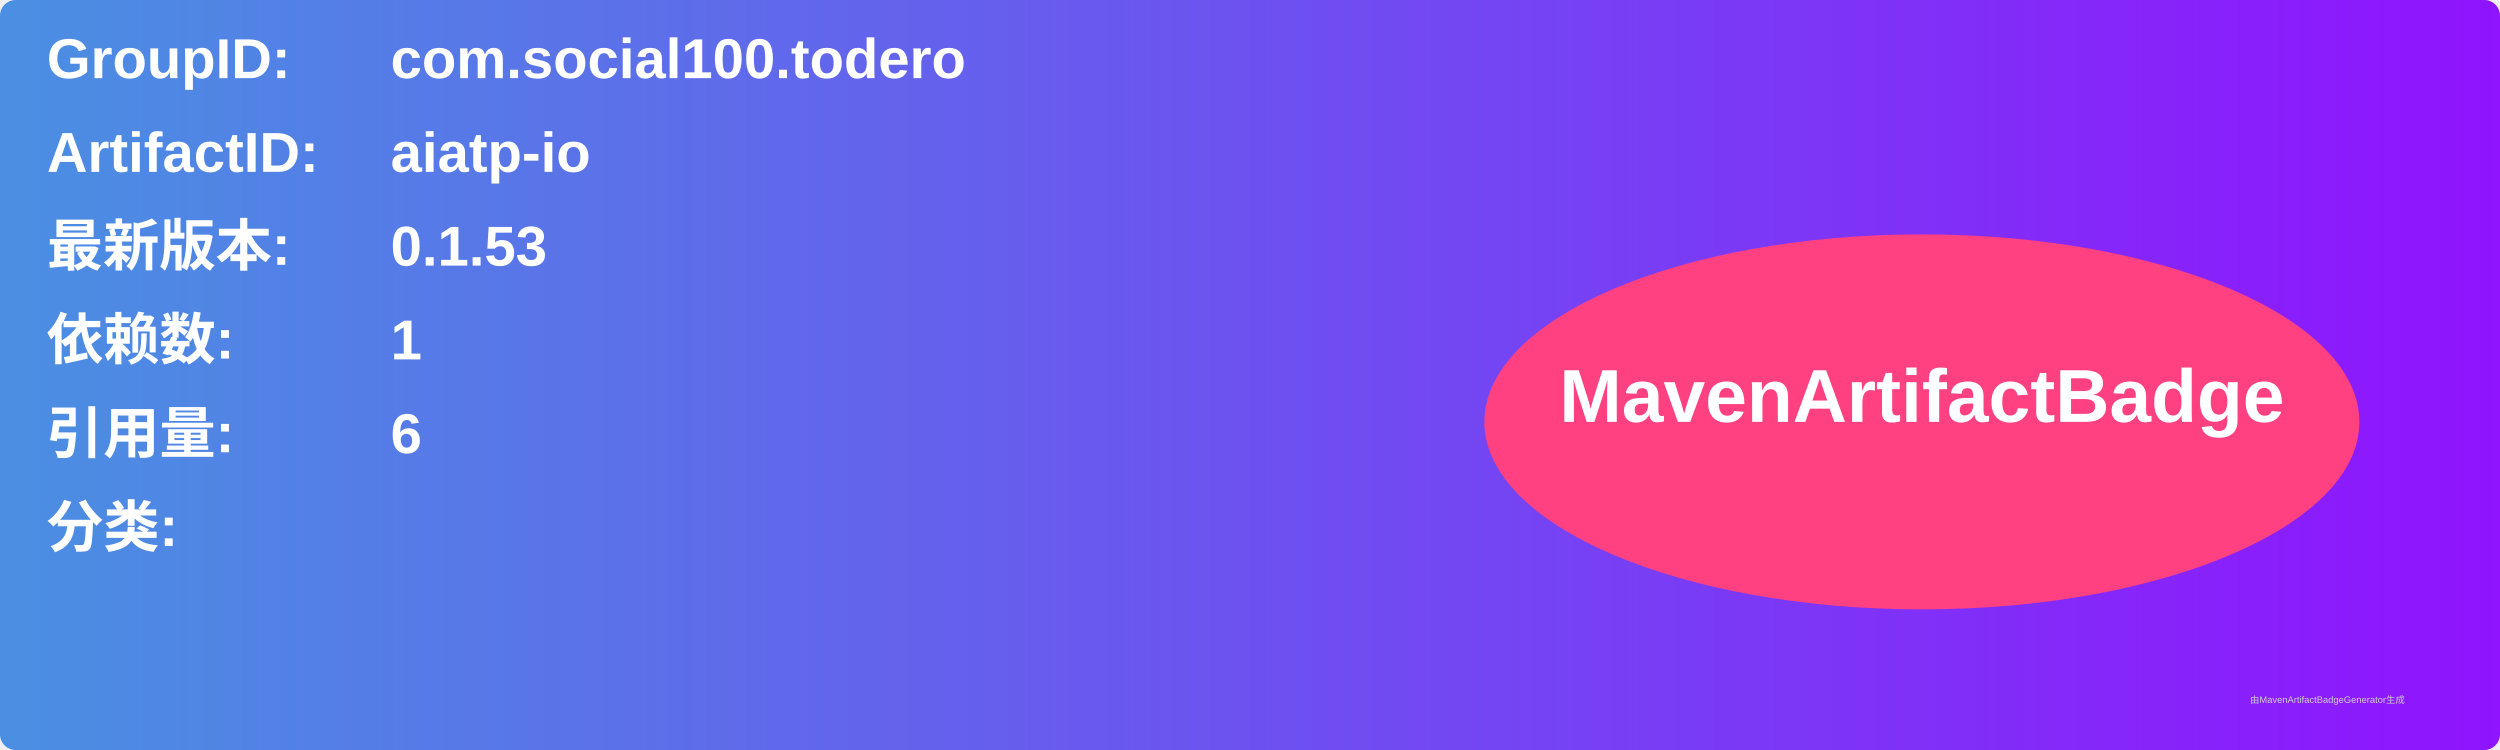
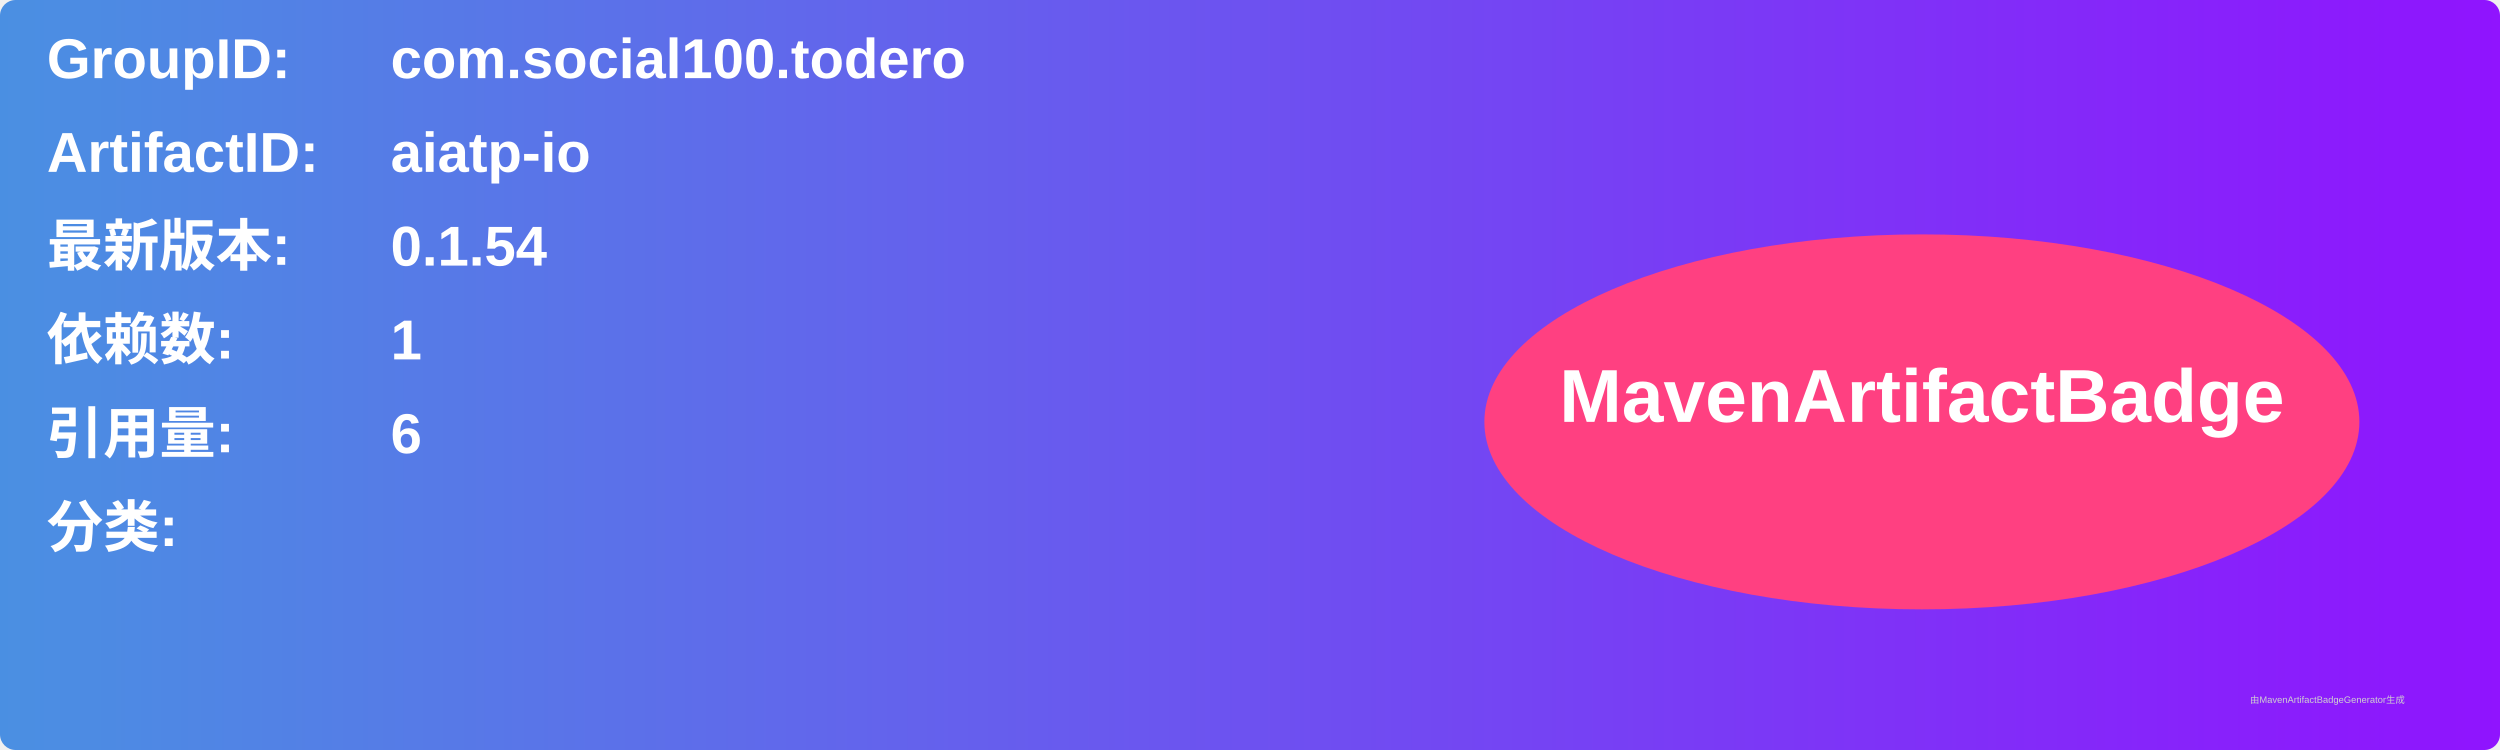
<svg xmlns="http://www.w3.org/2000/svg" width="800" height="240" viewBox="0 0 800 240">
  <linearGradient id="grad" x1="0%" y1="0%" x2="100%" y2="0%">
    <stop offset="0%" stop-color="#4a90e2" />
    <stop offset="100%" stop-color="#9013fe" />
  </linearGradient>
  <rect width="100%" height="100%" rx="5" ry="5" fill="url(#grad)" />
  <g transform="translate(15, 15)">
    <text x="0" y="10" font-family="Arial" font-size="18" fill="white" font-weight="bold" width="260">GroupID:</text>
    <text x="110" y="10" font-family="Arial" font-size="18" fill="white" font-weight="bold" width="460">com.social100.todero</text>
    <text x="0" y="40" font-family="Arial" font-size="18" fill="white" font-weight="bold" width="260">ArtifactID:</text>
    <text x="110" y="40" font-family="Arial" font-size="18" fill="white" font-weight="bold" width="460">aiatp-io</text>
    <text x="0" y="70" font-family="Arial" font-size="18" fill="white" font-weight="bold">最新版本:</text>
    <text x="110" y="70" font-family="Arial" font-size="18" fill="white" font-weight="bold">
-       <tspan font-weight="bold">0.1.53</tspan>
+       <tspan font-weight="bold">0.1.54</tspan>
    </text>
    <text x="0" y="100" font-family="Arial" font-size="18" fill="white" font-weight="bold">依赖数: </text>
    <text x="110" y="100" font-family="Arial" font-size="18" fill="white">
      <tspan font-weight="bold">1</tspan>
    </text>
    <text x="0" y="130" font-family="Arial" font-size="18" fill="white" font-weight="bold">引用量: </text>
    <text x="110" y="130" font-family="Arial" font-size="18" fill="white">
      <tspan font-weight="bold">6</tspan>
    </text>
    <text x="0" y="160" font-family="Arial" font-size="18" fill="white" font-weight="bold">分类:</text>
    <text x="10" y="190" font-family="Arial" font-size="10" fill="white">
      <tspan font-weight="bold" />
    </text>
    <ellipse cx="600" cy="120" rx="140" ry="60" fill="#ff4081" />
    <text x="600" y="120" text-anchor="middle" font-family="Arial" font-size="24" fill="white" font-weight="bold">MavenArtifactBadge</text>
  </g>
  <text x="720" y="225" font-family="Arial" font-size="3" fill="#d0d0d0">由MavenArtifactBadgeGenerator生成</text>
</svg>
